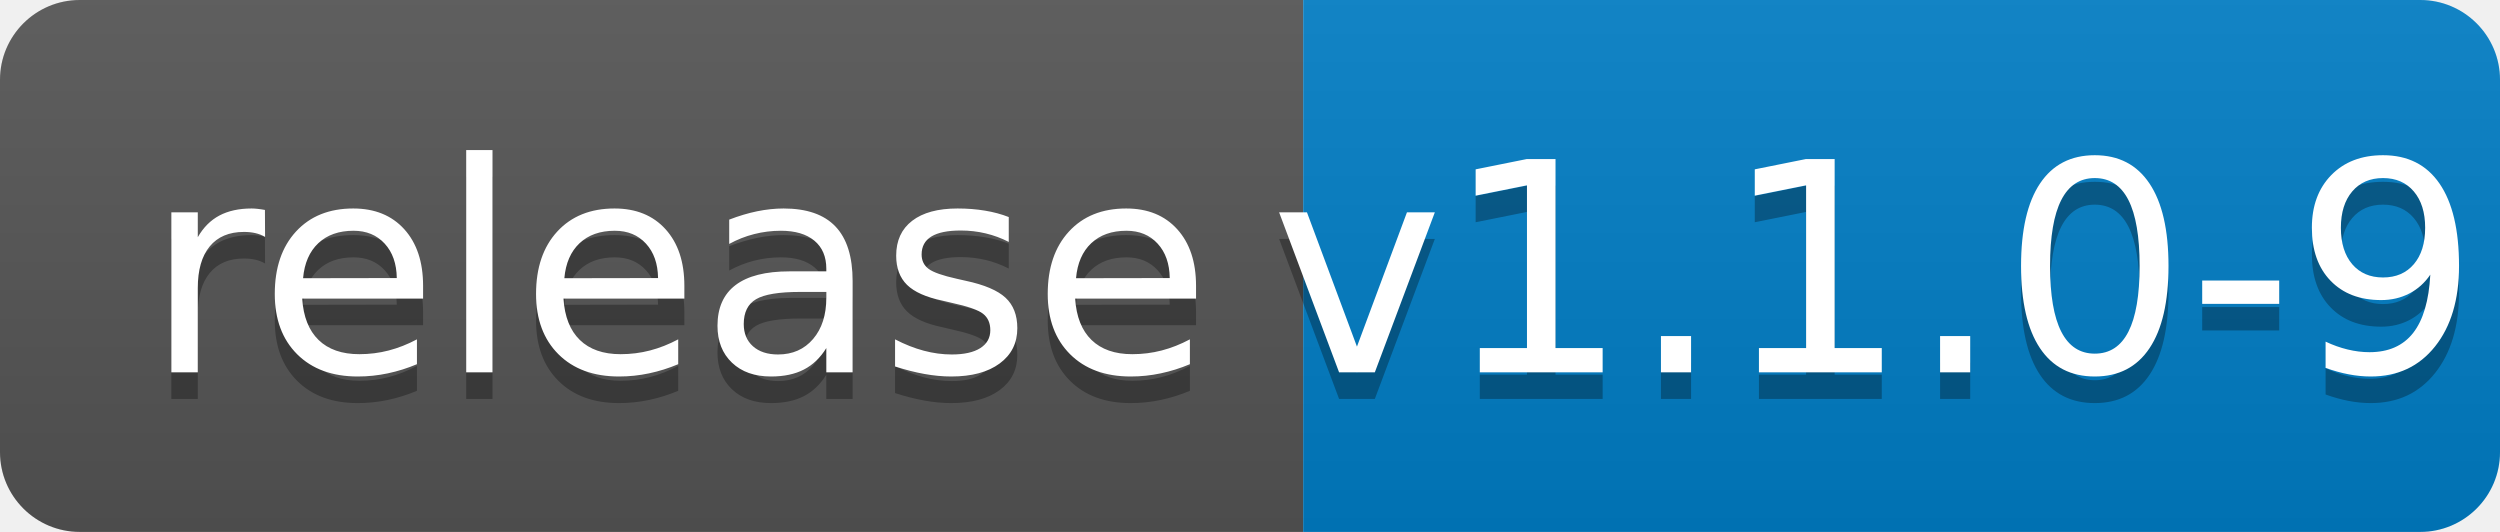
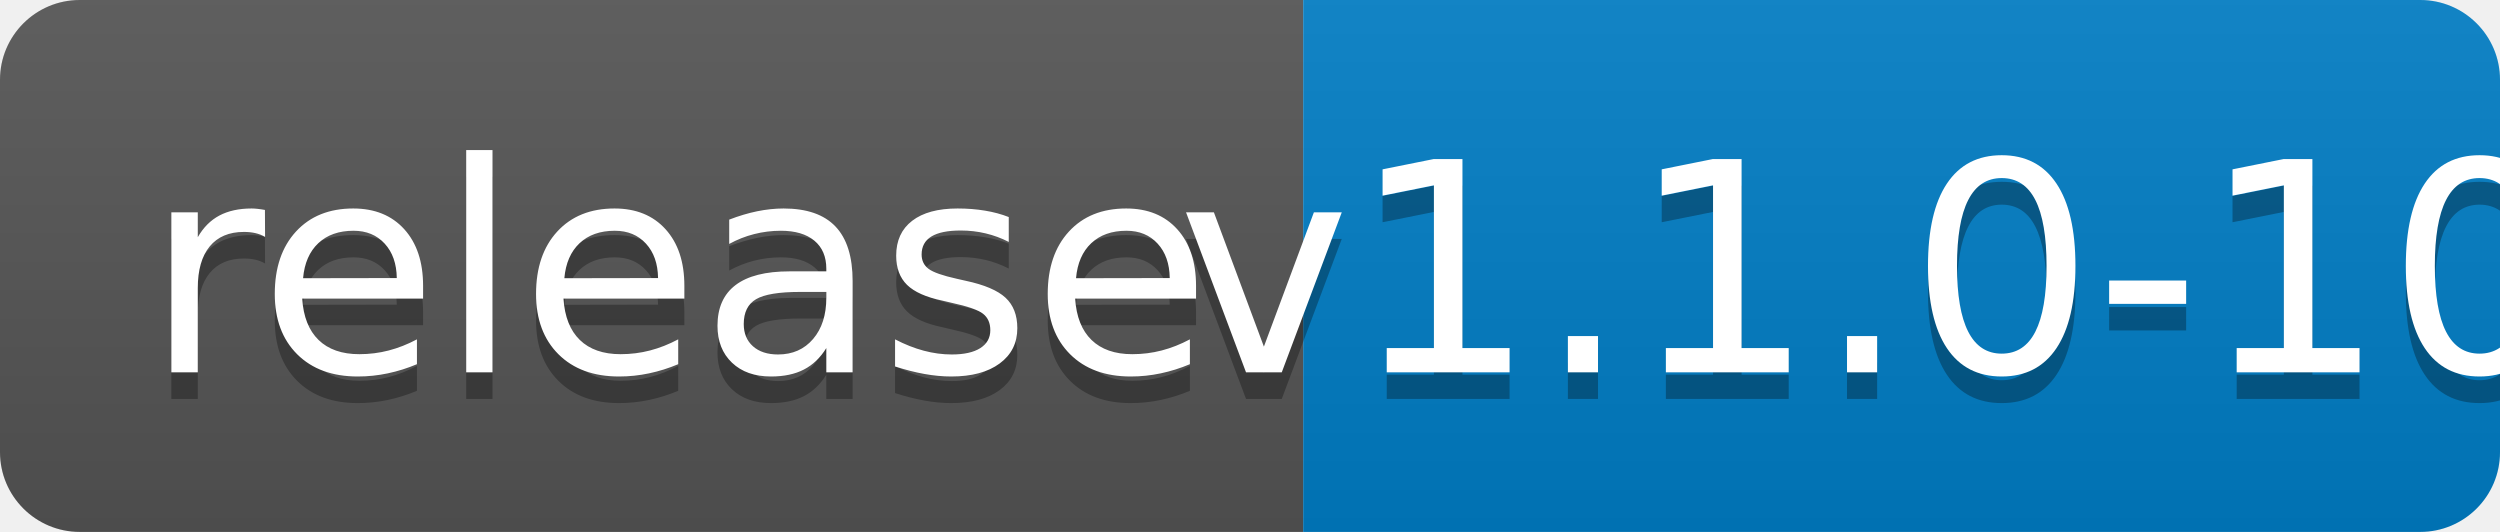
<svg xmlns="http://www.w3.org/2000/svg" width="94" height="20">
  <linearGradient id="b" x2="0" y2="100%">
    <stop offset="0" stop-color="#bbb" stop-opacity=".1" />
    <stop offset="1" stop-opacity=".1" />
  </linearGradient>
  <clipPath id="a">
    <rect width="94" height="20" rx="3" fill="#fff" />
  </clipPath>
  <g clip-path="url(#a)">
    <path fill="#555" d="M0 0h49v20H0z" />
    <path fill="#007ec6" d="M49 0h45v20H49z" />
    <path fill="url(#b)" d="M0 0h94v20H0z" />
  </g>
  <g fill="#fff" text-anchor="middle" font-family="DejaVu Sans,Verdana,Geneva,sans-serif" font-size="110">
    <text x="255" y="150" fill="#010101" fill-opacity=".3" transform="scale(.1)" textLength="390">release</text>
    <text x="255" y="140" transform="scale(.1)" textLength="390">release</text>
-     <text x="705" y="150" fill="#010101" fill-opacity=".3" transform="scale(.1)" textLength="350">v1.1.0-9</text>
-     <text x="705" y="140" transform="scale(.1)" textLength="350">v1.1.0-9</text>
+     <text x="705" y="150" fill="#010101" fill-opacity=".3" transform="scale(.1)" textLength="350">v1.1.0-10</text>
+     <text x="705" y="140" transform="scale(.1)" textLength="350">v1.1.0-10</text>
  </g>
</svg>
